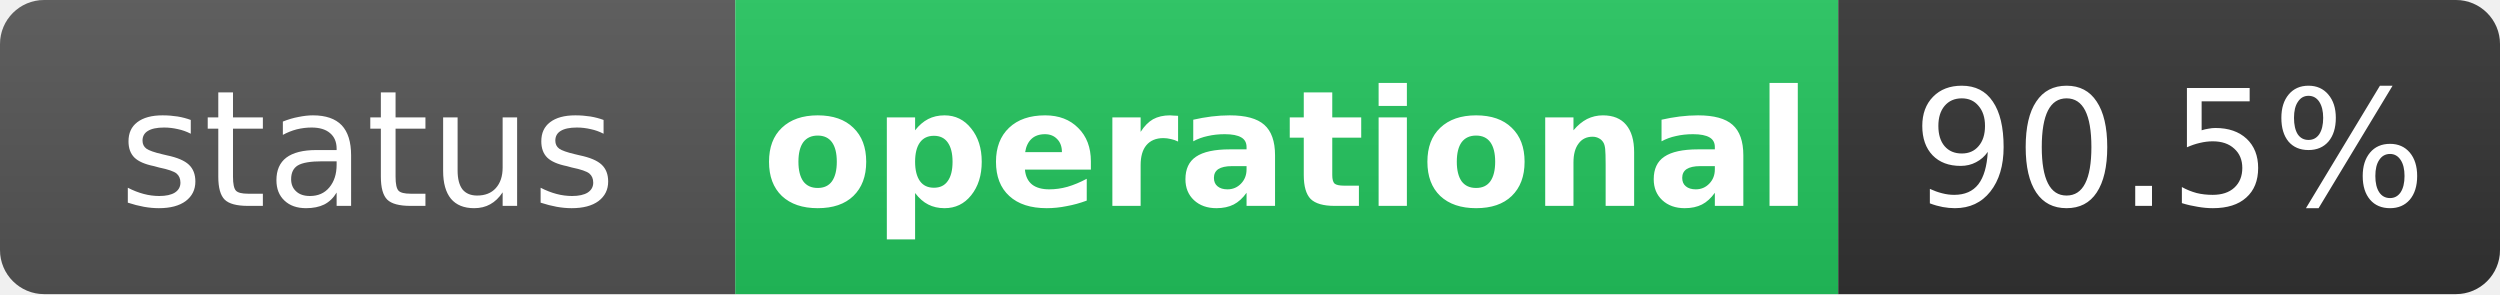
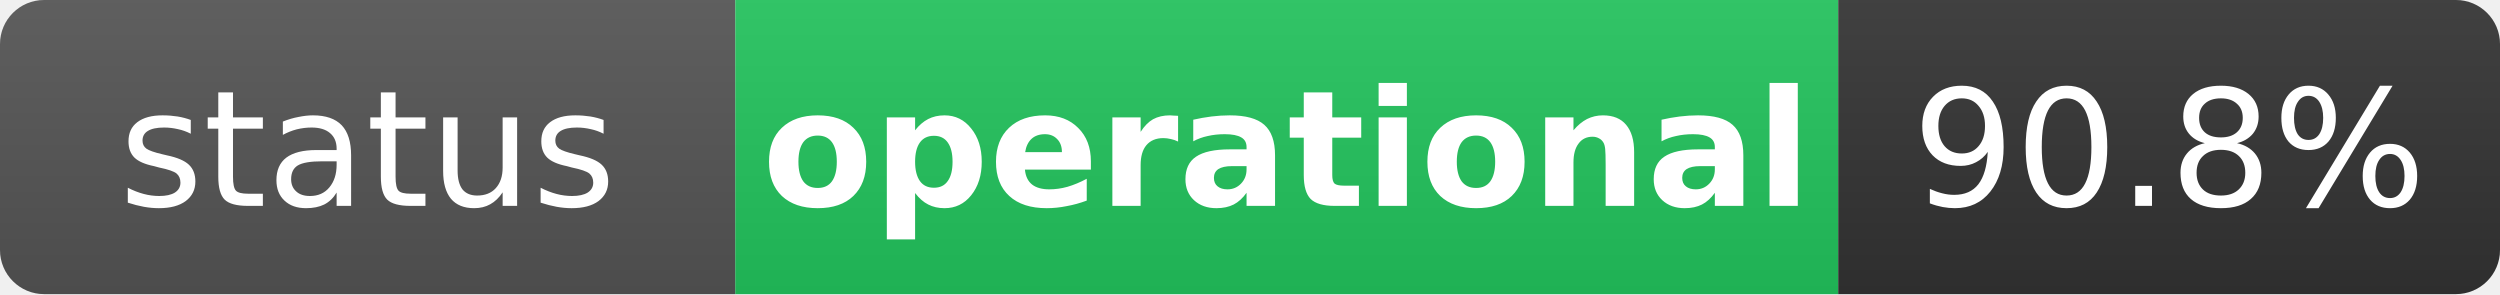
<svg xmlns="http://www.w3.org/2000/svg" width="170" height="20" role="img" aria-label="status: operational">
  <linearGradient id="s" x2="0" y2="100%">
    <stop offset="0" stop-color="#bbb" stop-opacity=".1" />
    <stop offset="1" stop-opacity=".1" />
  </linearGradient>
  <clipPath id="r">
    <rect width="170" height="20" rx="3" fill="#fff" />
  </clipPath>
  <g clip-path="url(#r)">
    <rect width="50" height="20" fill="#555" />
    <rect x="50" width="75" height="20" fill="#22c55e" />
    <rect x="125" width="45" height="20" fill="#333" />
    <rect width="170" height="20" fill="url(#s)" />
  </g>
  <g fill="#fff" text-anchor="middle" font-family="Verdana,Geneva,DejaVu Sans,sans-serif" text-rendering="geometricPrecision" font-size="11">
    <text x="25" y="14" fill="#fff">status</text>
    <text x="87.5" y="14" fill="#fff" font-weight="bold">operational</text>
-     <text x="147.5" y="14" fill="#fff">90.5%</text>
+     <text x="147.5" y="14" fill="#fff">90.8%</text>
  </g>
</svg>
